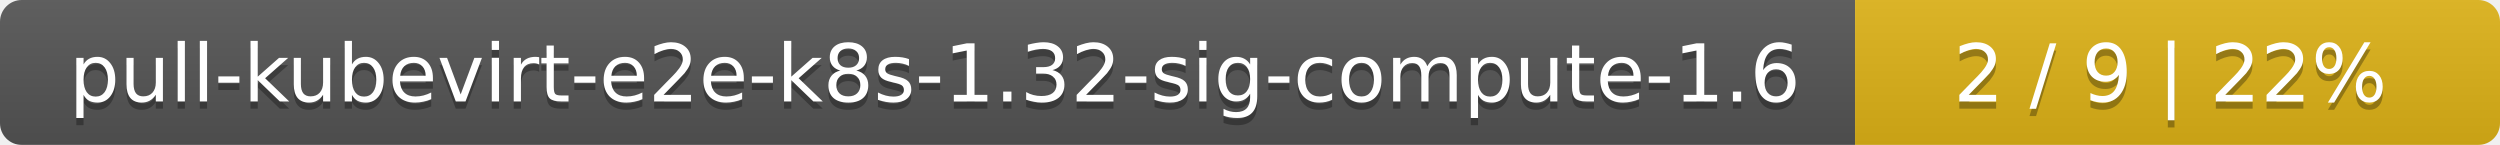
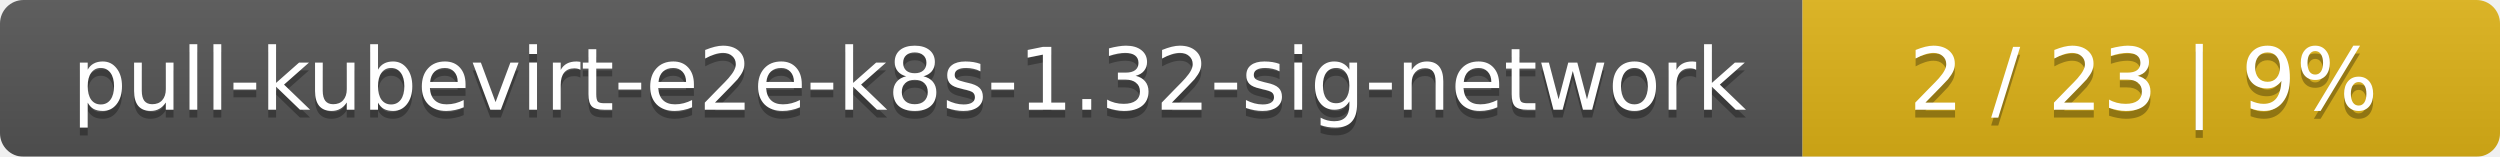
- <svg xmlns="http://www.w3.org/2000/svg" width="345" height="20">
+ <svg xmlns="http://www.w3.org/2000/svg" width="319" height="20">
  <linearGradient id="smooth" x2="0" y2="100%">
    <stop offset="0" stop-color="#bbb" stop-opacity=".1" />
    <stop offset="1" stop-opacity=".1" />
  </linearGradient>
  <mask id="round">
-     <rect width="345" height="20" rx="3" fill="#fff" />
+     <rect width="319" height="20" rx="3" fill="#fff" />
  </mask>
  <g mask="url(#round)">
-     <rect width="256" height="20" fill="#555" />
-     <rect x="256" width="89" height="20" fill="#dfb317" />
-     <rect width="345" height="20" fill="url(#smooth)" />
+     <rect width="230" height="20" fill="#555" />
+     <rect x="230" width="89" height="20" fill="#dfb317" />
+     <rect width="319" height="20" fill="url(#smooth)" />
  </g>
  <g fill="#fff" text-anchor="middle" font-family="DejaVu Sans,Verdana,Geneva,sans-serif" font-size="11">
-     <text x="129" y="15" fill="#010101" fill-opacity=".3">pull-kubevirt-e2e-k8s-1.32-sig-compute-1.6</text>
-     <text x="129" y="14">pull-kubevirt-e2e-k8s-1.32-sig-compute-1.6</text>
-     <text x="299.5" y="15" fill="#010101" fill-opacity=".3">2 / 9    |    22%</text>
-     <text x="299.5" y="14">2 / 9    |    22%</text>
+     <text x="116" y="15" fill="#010101" fill-opacity=".3">pull-kubevirt-e2e-k8s-1.32-sig-network</text>
+     <text x="116" y="14">pull-kubevirt-e2e-k8s-1.32-sig-network</text>
+     <text x="273.5" y="15" fill="#010101" fill-opacity=".3">2 / 23    |    9%</text>
+     <text x="273.5" y="14">2 / 23    |    9%</text>
  </g>
</svg>
